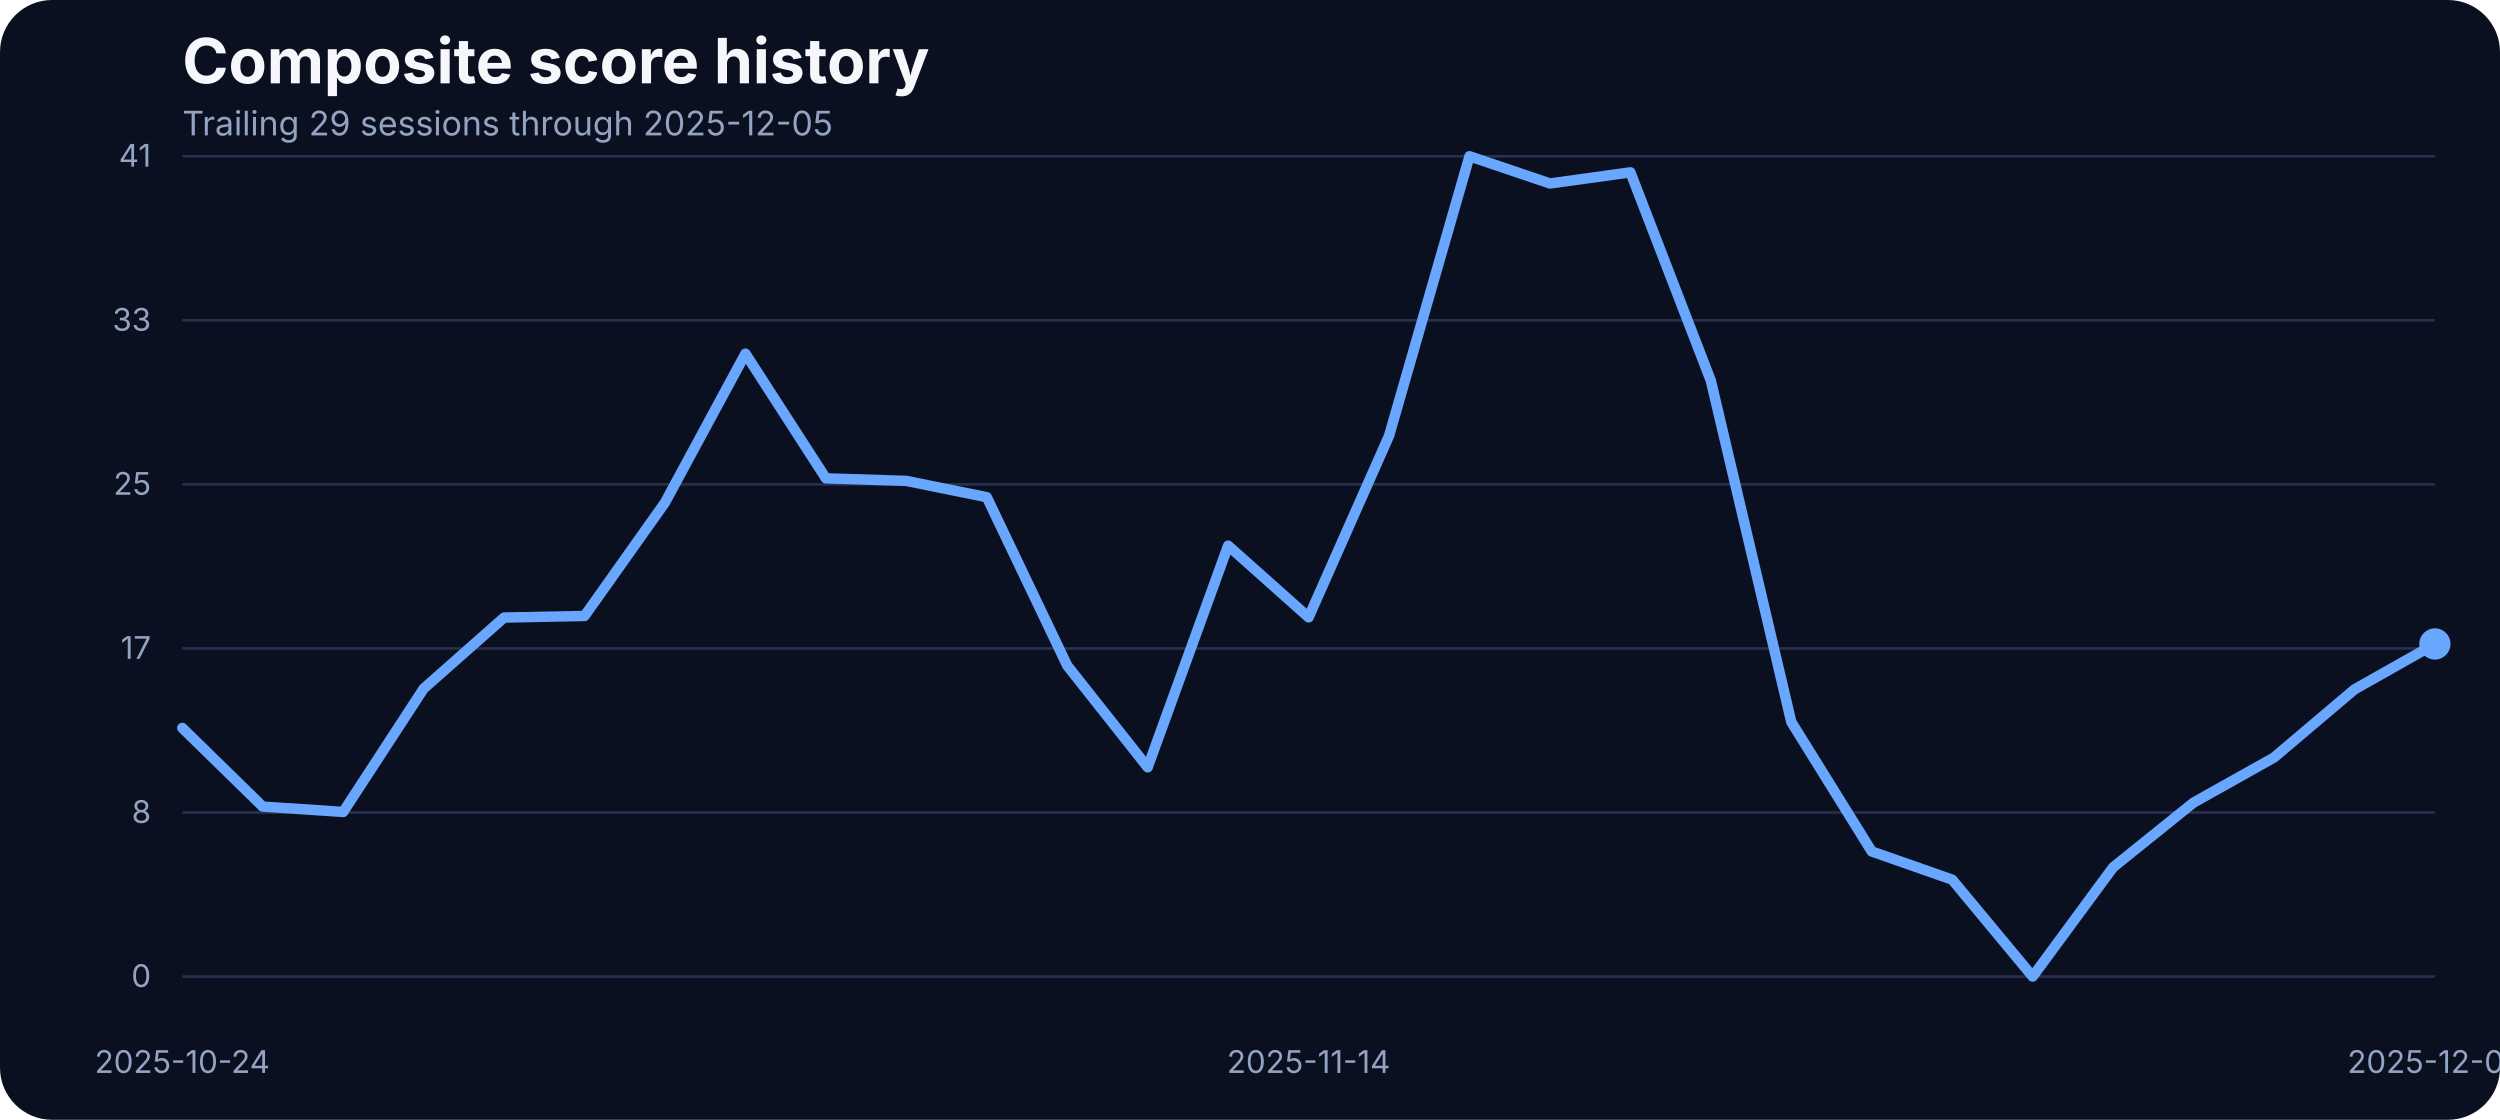
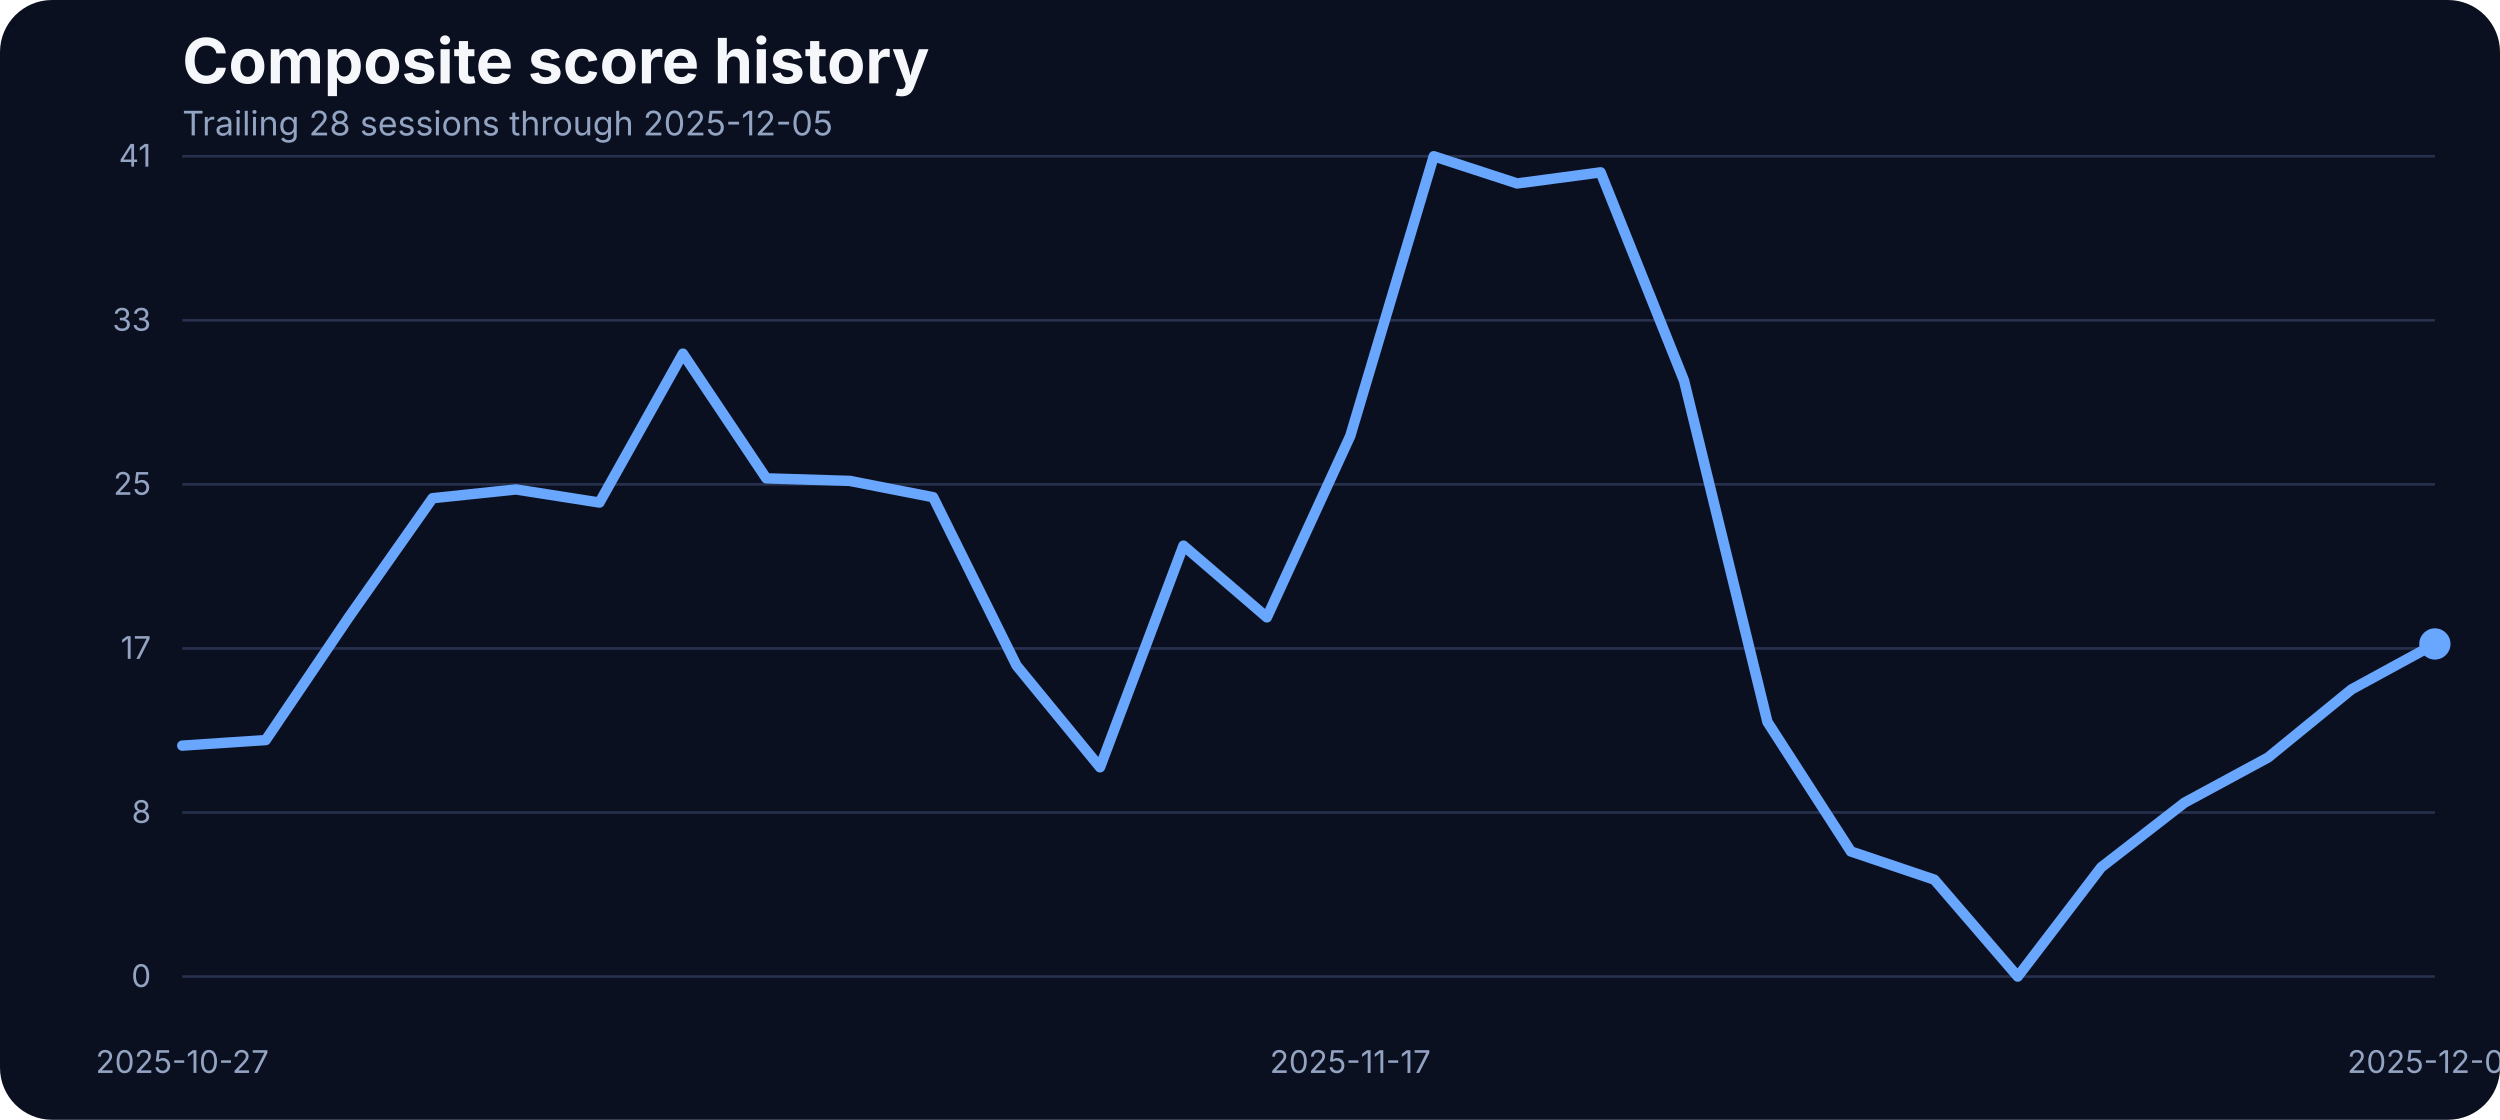
<svg xmlns="http://www.w3.org/2000/svg" width="960" height="430" viewBox="0 0 960 430" role="img" aria-label="Composite score history">
  <rect width="100%" height="100%" fill="#0b1020" rx="20" />
  <text x="70" y="32" fill="#f5f7fb" font-family="Inter, Arial, sans-serif" font-size="24" font-weight="700">Composite score history</text>
-   <text x="70" y="52" fill="#93a4c3" font-family="Inter, Arial, sans-serif" font-size="13">Trailing 29 sessions through 2025-12-05</text>
+   <text x="70" y="52" fill="#93a4c3" font-family="Inter, Arial, sans-serif" font-size="13">Trailing 28 sessions through 2025-12-05</text>
  <line x1="70" x2="935" y1="375.00" y2="375.00" stroke="#27314e" stroke-width="1" />
  <text x="58" y="379.00" text-anchor="end" fill="#93a4c3" font-family="Inter, Arial, sans-serif" font-size="12">0</text>
  <line x1="70" x2="935" y1="312.00" y2="312.00" stroke="#27314e" stroke-width="1" />
  <text x="58" y="316.00" text-anchor="end" fill="#93a4c3" font-family="Inter, Arial, sans-serif" font-size="12">8</text>
  <line x1="70" x2="935" y1="249.00" y2="249.00" stroke="#27314e" stroke-width="1" />
  <text x="58" y="253.00" text-anchor="end" fill="#93a4c3" font-family="Inter, Arial, sans-serif" font-size="12">17</text>
  <line x1="70" x2="935" y1="186.00" y2="186.00" stroke="#27314e" stroke-width="1" />
  <text x="58" y="190.00" text-anchor="end" fill="#93a4c3" font-family="Inter, Arial, sans-serif" font-size="12">25</text>
  <line x1="70" x2="935" y1="123.00" y2="123.00" stroke="#27314e" stroke-width="1" />
  <text x="58" y="127.00" text-anchor="end" fill="#93a4c3" font-family="Inter, Arial, sans-serif" font-size="12">33</text>
  <line x1="70" x2="935" y1="60.00" y2="60.00" stroke="#27314e" stroke-width="1" />
  <text x="58" y="64.00" text-anchor="end" fill="#93a4c3" font-family="Inter, Arial, sans-serif" font-size="12">41</text>
-   <text x="70.00" y="412" text-anchor="middle" fill="#93a4c3" font-family="Inter, Arial, sans-serif" font-size="12">2025-10-24</text>
-   <text x="502.50" y="412" text-anchor="middle" fill="#93a4c3" font-family="Inter, Arial, sans-serif" font-size="12">2025-11-14</text>
+   <text x="70.00" y="412" text-anchor="middle" fill="#93a4c3" font-family="Inter, Arial, sans-serif" font-size="12">2025-10-27</text>
+   <text x="518.52" y="412" text-anchor="middle" fill="#93a4c3" font-family="Inter, Arial, sans-serif" font-size="12">2025-11-17</text>
  <text x="935.00" y="412" text-anchor="middle" fill="#93a4c3" font-family="Inter, Arial, sans-serif" font-size="12">2025-12-05</text>
-   <path d="M 70.00 279.53 L 100.89 309.73 L 131.79 311.79 L 162.68 264.43 L 193.57 237.14 L 224.46 236.53 L 255.36 192.98 L 286.25 135.80 L 317.14 183.68 L 348.04 184.67 L 378.93 190.93 L 409.82 255.59 L 440.71 294.63 L 471.61 209.53 L 502.50 237.06 L 533.39 167.36 L 564.29 60.00 L 595.18 70.45 L 626.07 66.18 L 656.96 146.17 L 687.86 277.24 L 718.75 326.96 L 749.64 337.79 L 780.54 375.00 L 811.43 333.06 L 842.32 308.20 L 873.21 290.89 L 904.11 264.74 L 935.00 247.28" fill="none" stroke="#69a7ff" stroke-width="4" stroke-linecap="round" stroke-linejoin="round" />
+   <path d="M 70.00 286.32 L 102.04 284.18 L 134.07 236.83 L 166.11 191.31 L 198.15 187.95 L 230.19 192.98 L 262.22 135.80 L 294.26 183.68 L 326.30 184.67 L 358.33 190.93 L 390.37 255.59 L 422.41 294.63 L 454.44 209.53 L 486.48 237.06 L 518.52 167.36 L 550.56 60.00 L 582.59 70.45 L 614.63 66.18 L 646.67 146.17 L 678.70 277.24 L 710.74 326.96 L 742.78 337.79 L 774.81 375.00 L 806.85 333.06 L 838.89 308.20 L 870.93 290.89 L 902.96 264.74 L 935.00 247.28" fill="none" stroke="#69a7ff" stroke-width="4" stroke-linecap="round" stroke-linejoin="round" />
  <circle cx="935.00" cy="247.28" r="6" fill="#69a7ff" />
</svg>
